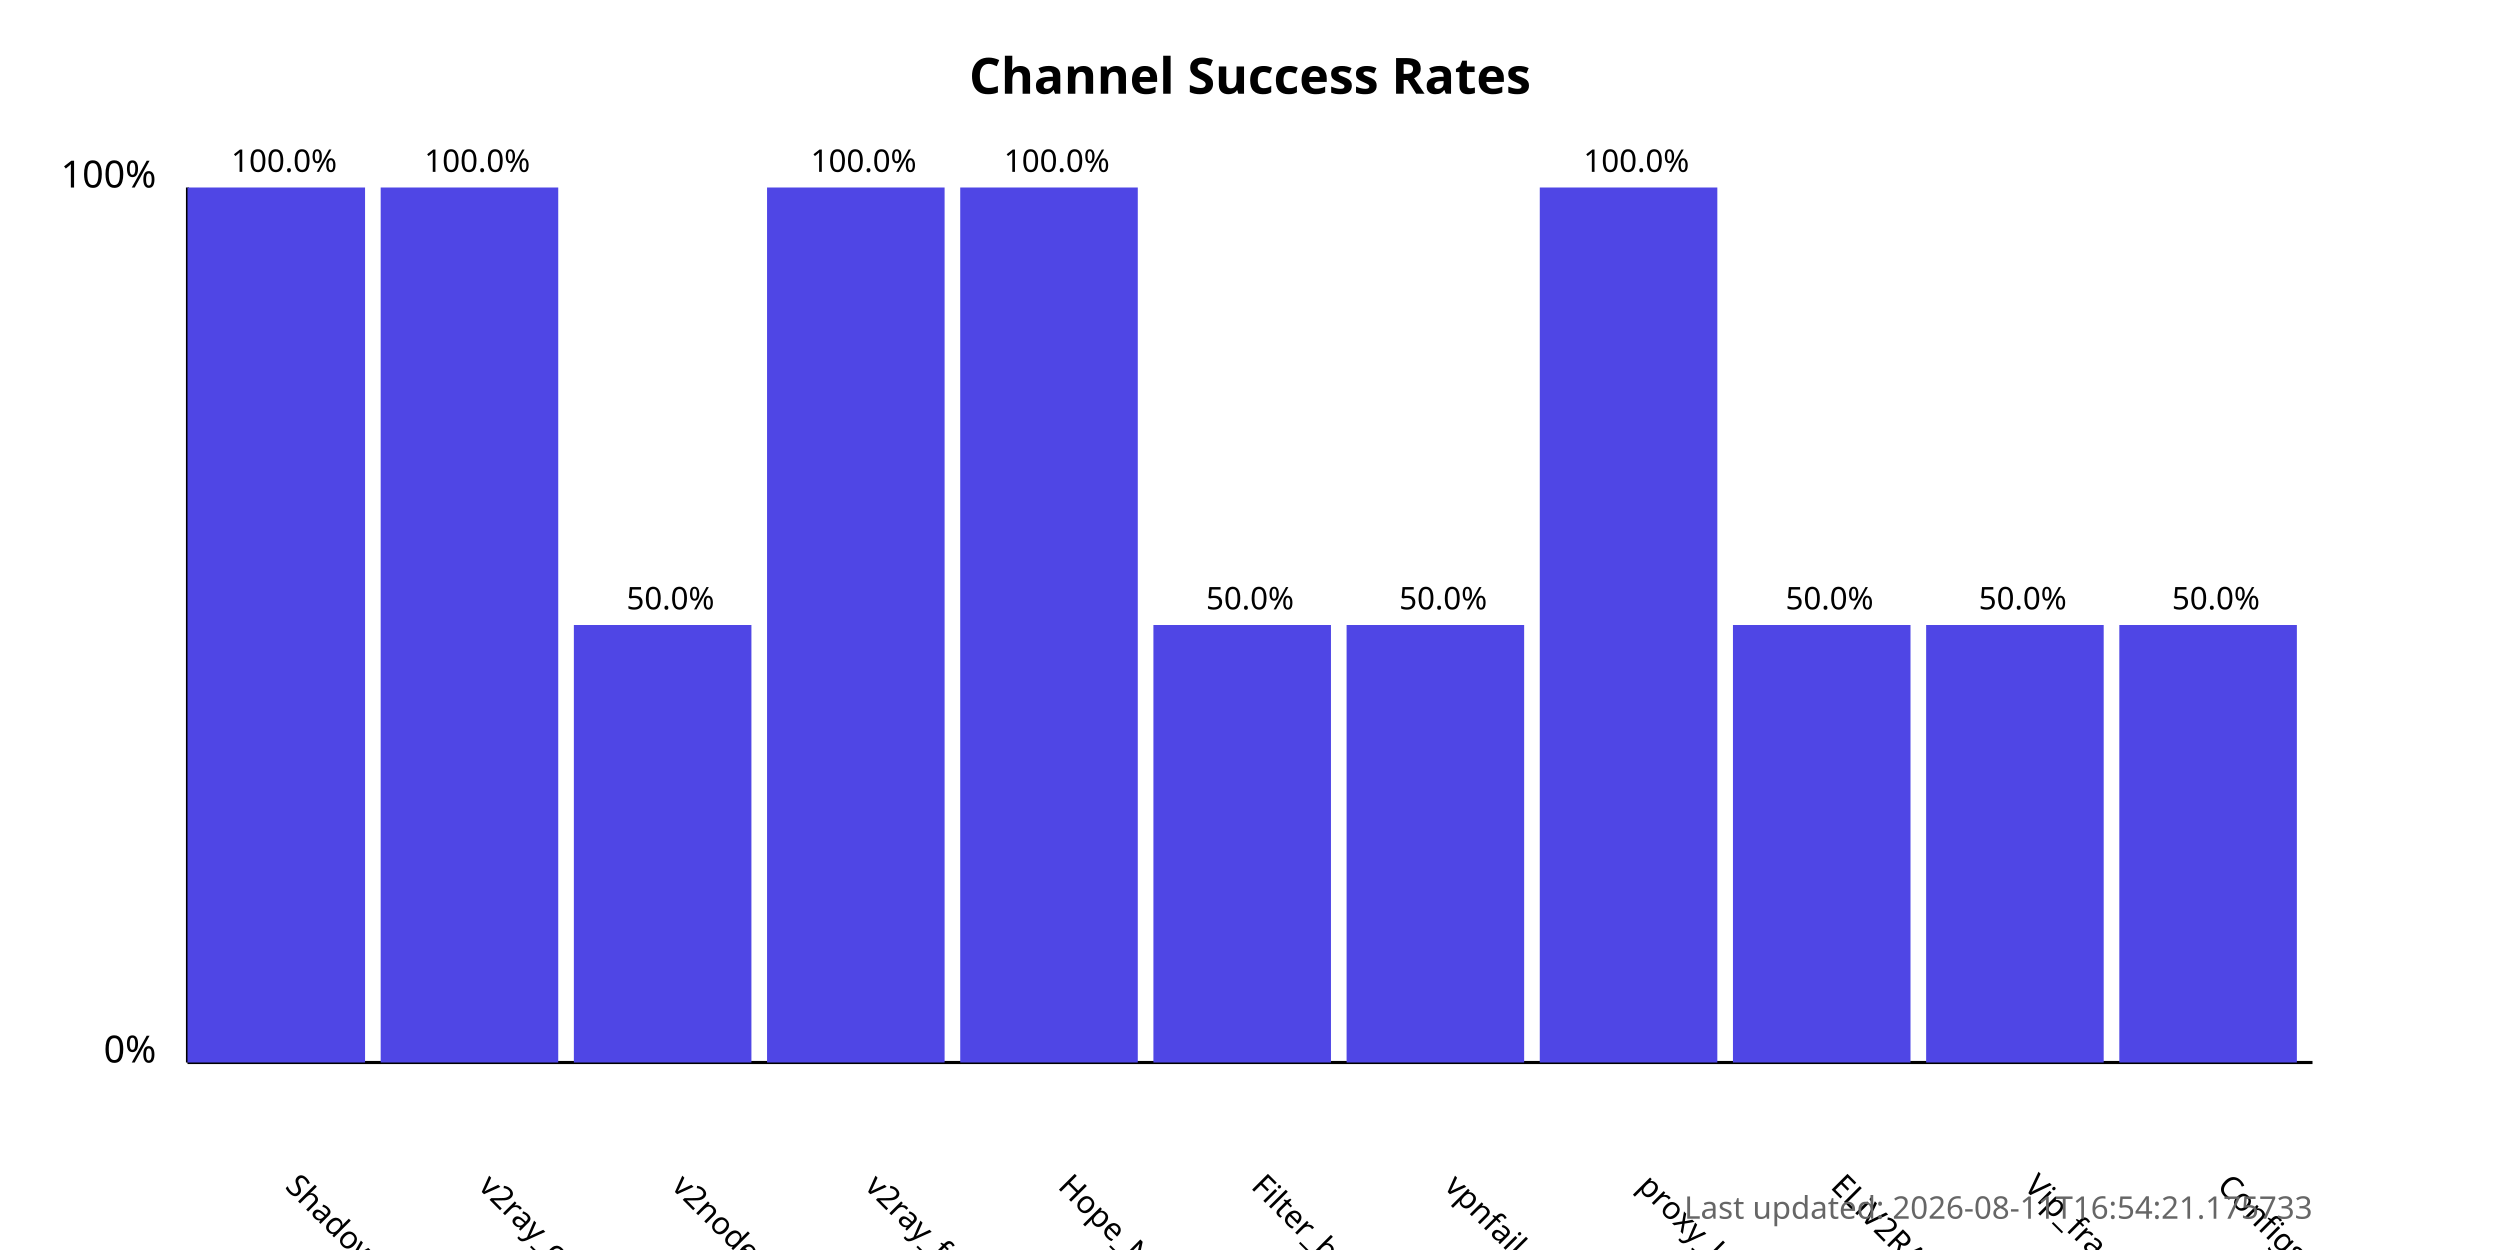
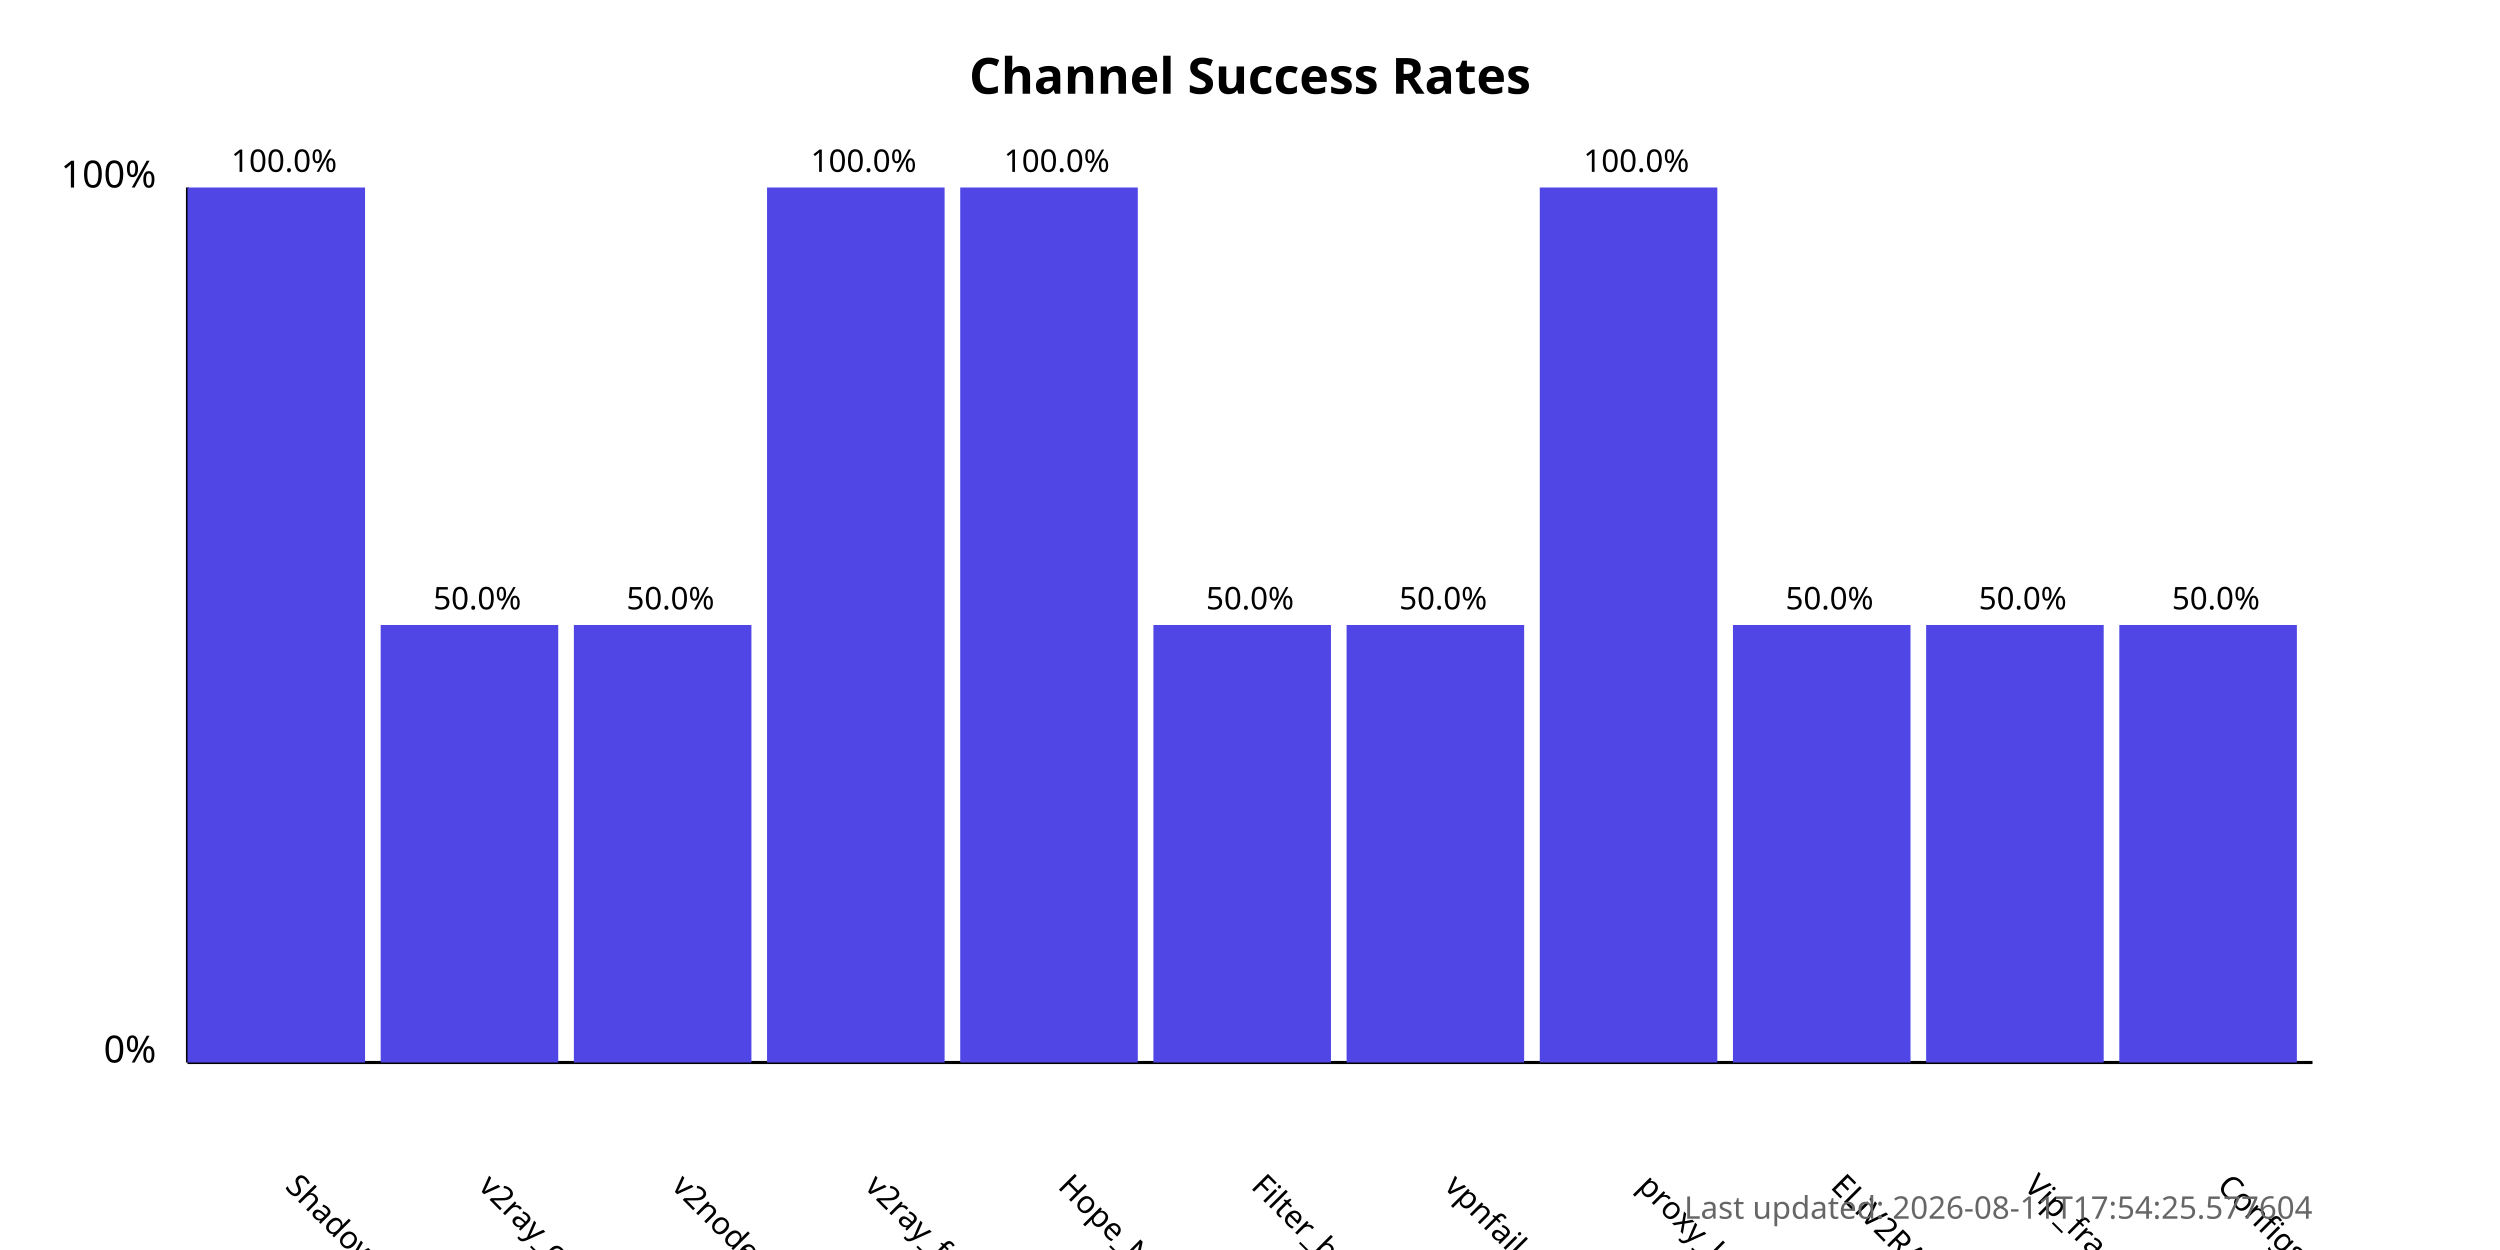
<svg xmlns="http://www.w3.org/2000/svg" width="800" height="400">
  <style>
            .chart-title { font: bold 16px sans-serif; }
            .axis-label { font: 12px sans-serif; }
            .tick-label { font: 10px sans-serif; }
            .bar { fill: #4f46e5; }
            .bar:hover { fill: #6366f1; }
            .timestamp { font: 10px sans-serif; fill: #666; }
        </style>
  <text x="400.0" y="30" text-anchor="middle" class="chart-title">
            Channel Success Rates
        </text>
  <line x1="60" y1="340" x2="60" y2="60" stroke="black" stroke-width="1" />
  <line x1="60" y1="340" x2="740" y2="340" stroke="black" stroke-width="1" />
  <text x="50" y="340" text-anchor="end" class="axis-label">0%</text>
  <text x="50" y="60" text-anchor="end" class="axis-label">100%</text>
  <g>
    <rect x="60" y="60.0" width="56.818" height="280.0" class="bar" />
    <text x="90.909" y="380" transform="rotate(45, 90.90909, 380)" text-anchor="start" class="tick-label">
                ShadowProxy66
            </text>
    <text x="90.909" y="55.0" text-anchor="middle" class="tick-label">
                100.0%
            </text>
  </g>
  <g>
-     <rect x="121.818" y="60.0" width="56.818" height="280.0" class="bar" />
+     <rect x="121.818" y="200.0" width="56.818" height="140.0" class="bar" />
    <text x="152.727" y="380" transform="rotate(45, 152.7273, 380)" text-anchor="start" class="tick-label">
                v2ray_configs_pool
            </text>
-     <text x="152.727" y="55.0" text-anchor="middle" class="tick-label">
-                 100.0%
+     <text x="152.727" y="195.0" text-anchor="middle" class="tick-label">
+                 50.0%
            </text>
  </g>
  <g>
    <rect x="183.636" y="200.0" width="56.818" height="140.0" class="bar" />
    <text x="214.545" y="380" transform="rotate(45, 214.5455, 380)" text-anchor="start" class="tick-label">
                v2nodes
            </text>
    <text x="214.545" y="195.0" text-anchor="middle" class="tick-label">
                50.0%
            </text>
  </g>
  <g>
    <rect x="245.455" y="60.0" width="56.818" height="280.0" class="bar" />
    <text x="276.364" y="380" transform="rotate(45, 276.3636, 380)" text-anchor="start" class="tick-label">
                v2ray_free_conf
            </text>
    <text x="276.364" y="55.0" text-anchor="middle" class="tick-label">
                100.0%
            </text>
  </g>
  <g>
    <rect x="307.273" y="60.0" width="56.818" height="280.0" class="bar" />
    <text x="338.182" y="380" transform="rotate(45, 338.1818, 380)" text-anchor="start" class="tick-label">
                Hope_Net
            </text>
    <text x="338.182" y="55.0" text-anchor="middle" class="tick-label">
                100.0%
            </text>
  </g>
  <g>
    <rect x="369.091" y="200.0" width="56.818" height="140.0" class="bar" />
    <text x="400.0" y="380" transform="rotate(45, 400.0, 380)" text-anchor="start" class="tick-label">
                Filter_breaker
            </text>
    <text x="400.0" y="195.0" text-anchor="middle" class="tick-label">
                50.0%
            </text>
  </g>
  <g>
    <rect x="430.909" y="200.0" width="56.818" height="140.0" class="bar" />
    <text x="461.818" y="380" transform="rotate(45, 461.8182, 380)" text-anchor="start" class="tick-label">
                vpnfail_vless
            </text>
    <text x="461.818" y="195.0" text-anchor="middle" class="tick-label">
                50.0%
            </text>
  </g>
  <g>
    <rect x="492.727" y="60.0" width="56.818" height="280.0" class="bar" />
    <text x="523.636" y="380" transform="rotate(45, 523.6364, 380)" text-anchor="start" class="tick-label">
                proxy_kafee
            </text>
    <text x="523.636" y="55.0" text-anchor="middle" class="tick-label">
                100.0%
            </text>
  </g>
  <g>
    <rect x="554.545" y="200.0" width="56.818" height="140.0" class="bar" />
    <text x="585.455" y="380" transform="rotate(45, 585.4545, 380)" text-anchor="start" class="tick-label">
                ELiV2RAY
            </text>
    <text x="585.455" y="195.0" text-anchor="middle" class="tick-label">
                50.0%
            </text>
  </g>
  <g>
    <rect x="616.364" y="200.0" width="56.818" height="140.0" class="bar" />
    <text x="647.273" y="380" transform="rotate(45, 647.2727, 380)" text-anchor="start" class="tick-label">
                Vip_fragment_v2ray
            </text>
    <text x="647.273" y="195.0" text-anchor="middle" class="tick-label">
                50.0%
            </text>
  </g>
  <g>
    <rect x="678.182" y="200.0" width="56.818" height="140.0" class="bar" />
    <text x="709.091" y="380" transform="rotate(45, 709.0909, 380)" text-anchor="start" class="tick-label">
                ConfigsHubPlus
            </text>
    <text x="709.091" y="195.0" text-anchor="middle" class="tick-label">
                50.0%
            </text>
  </g>
  <text x="740" y="390" text-anchor="end" class="timestamp">
-             Last updated: 2026-08-11T16:54:21.175733
+             Last updated: 2026-08-11T17:54:25.577604
        </text>
</svg>
